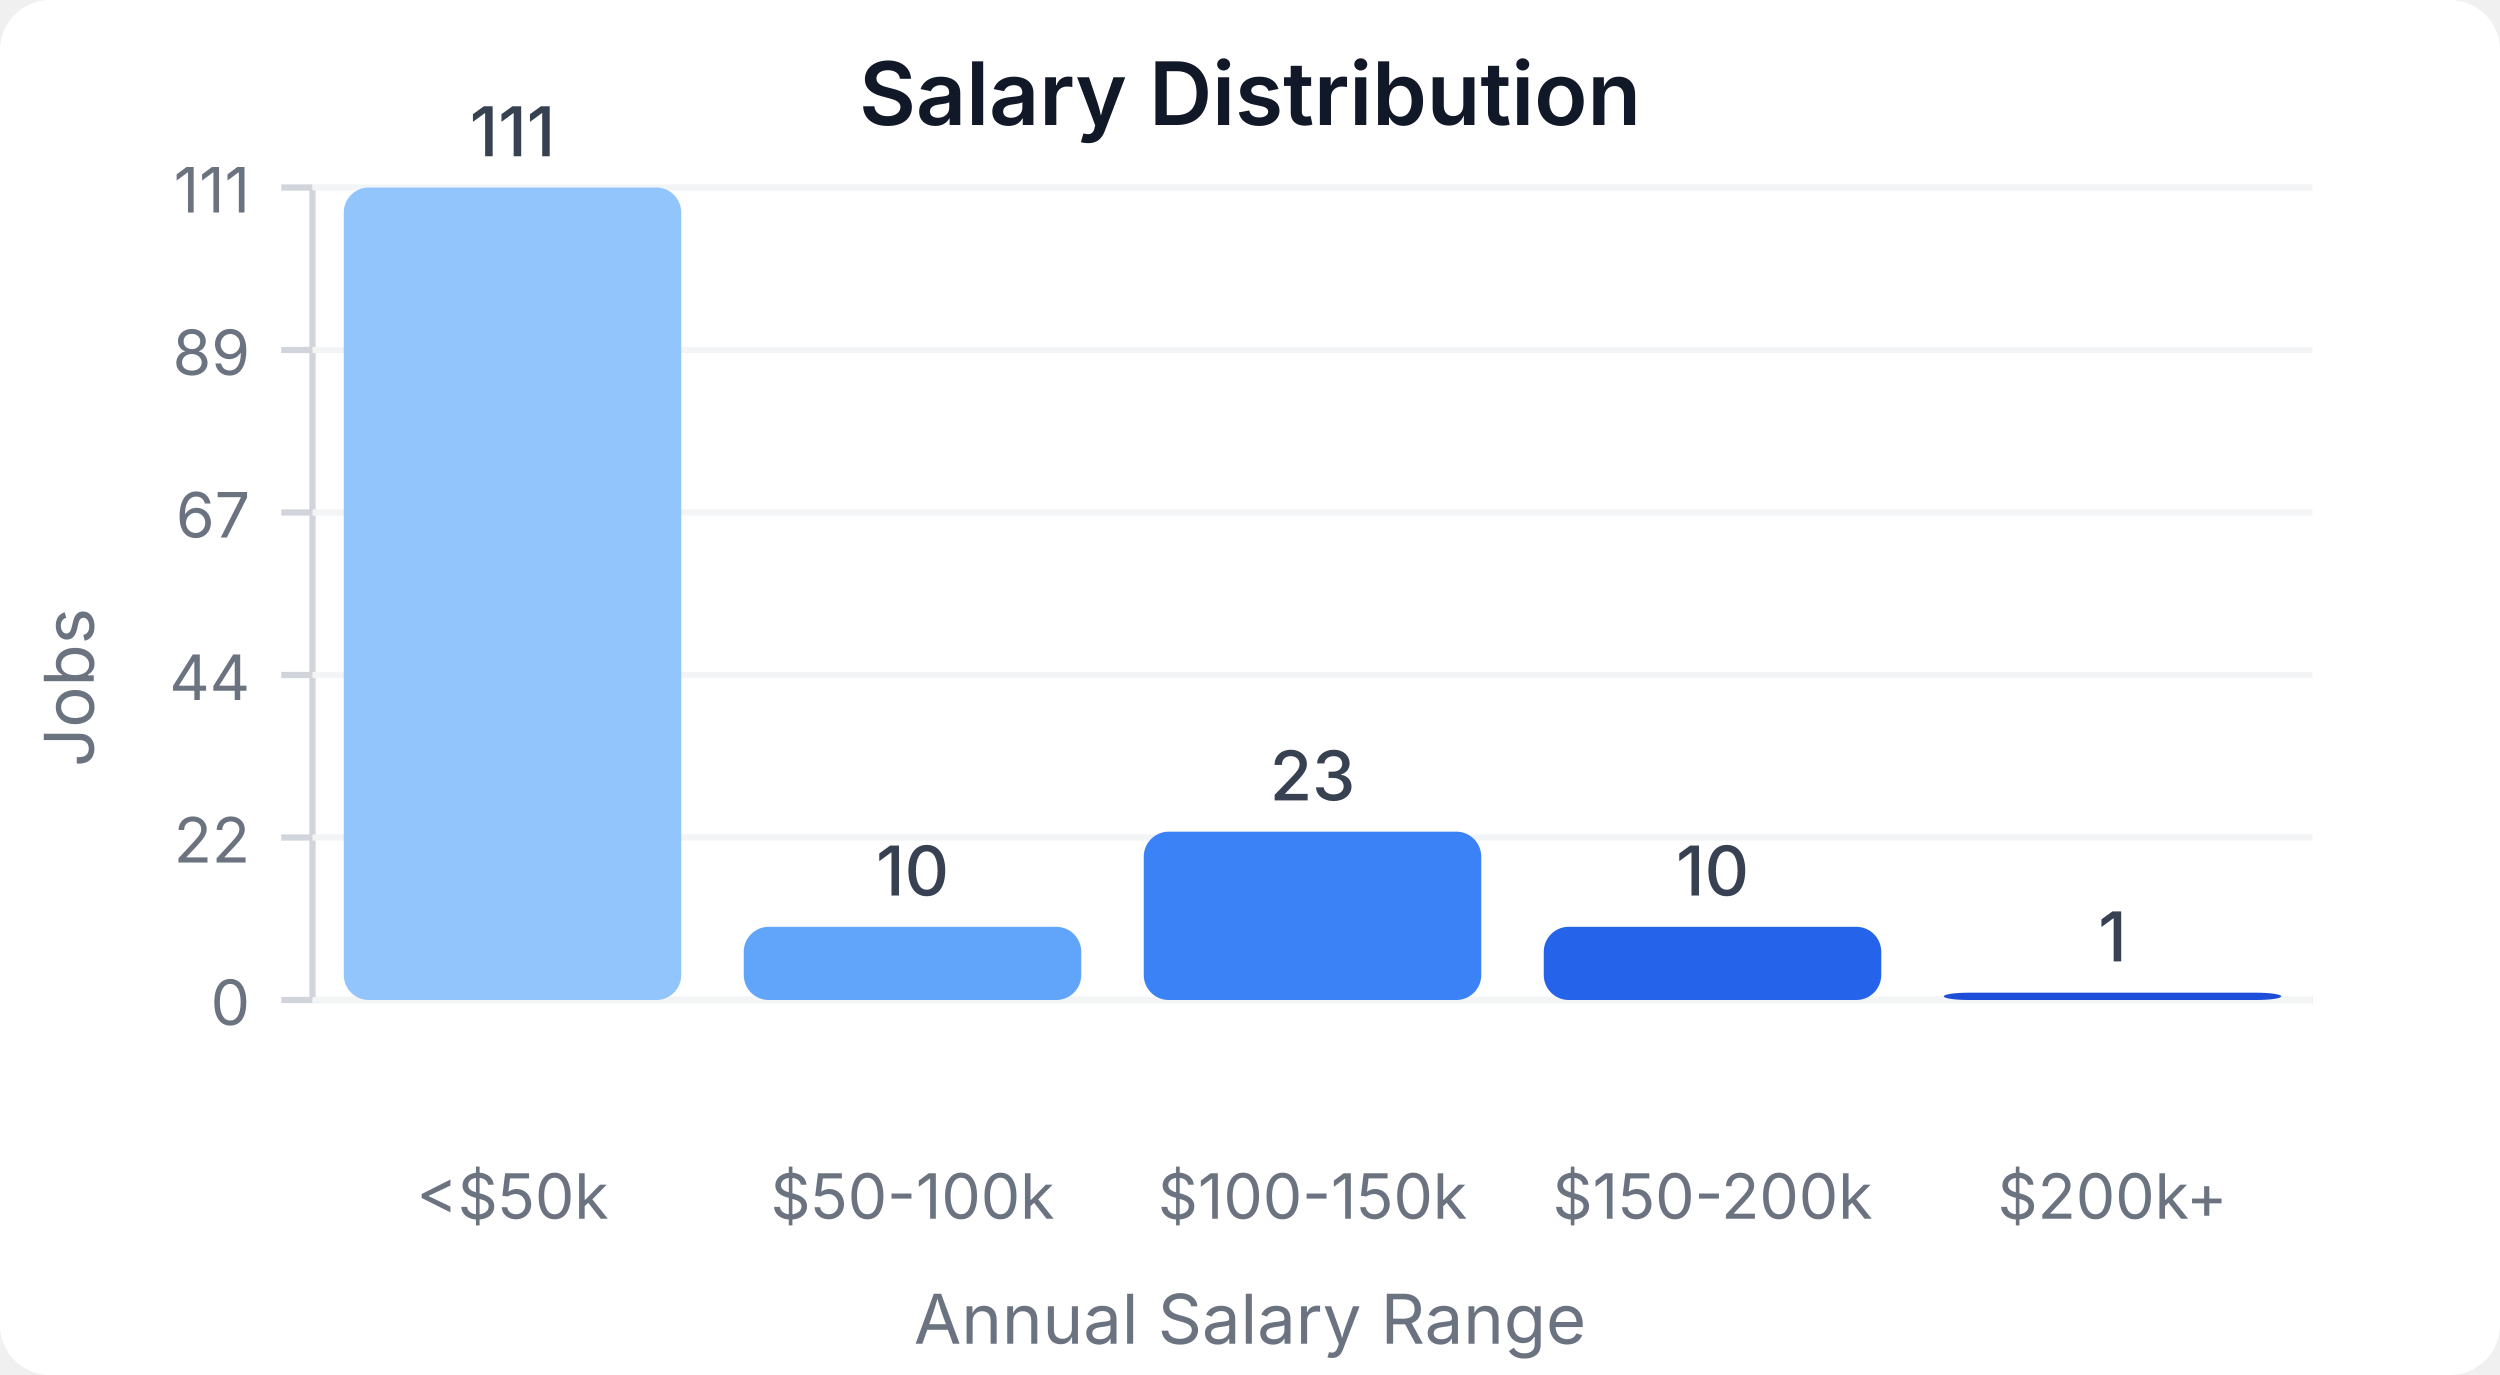
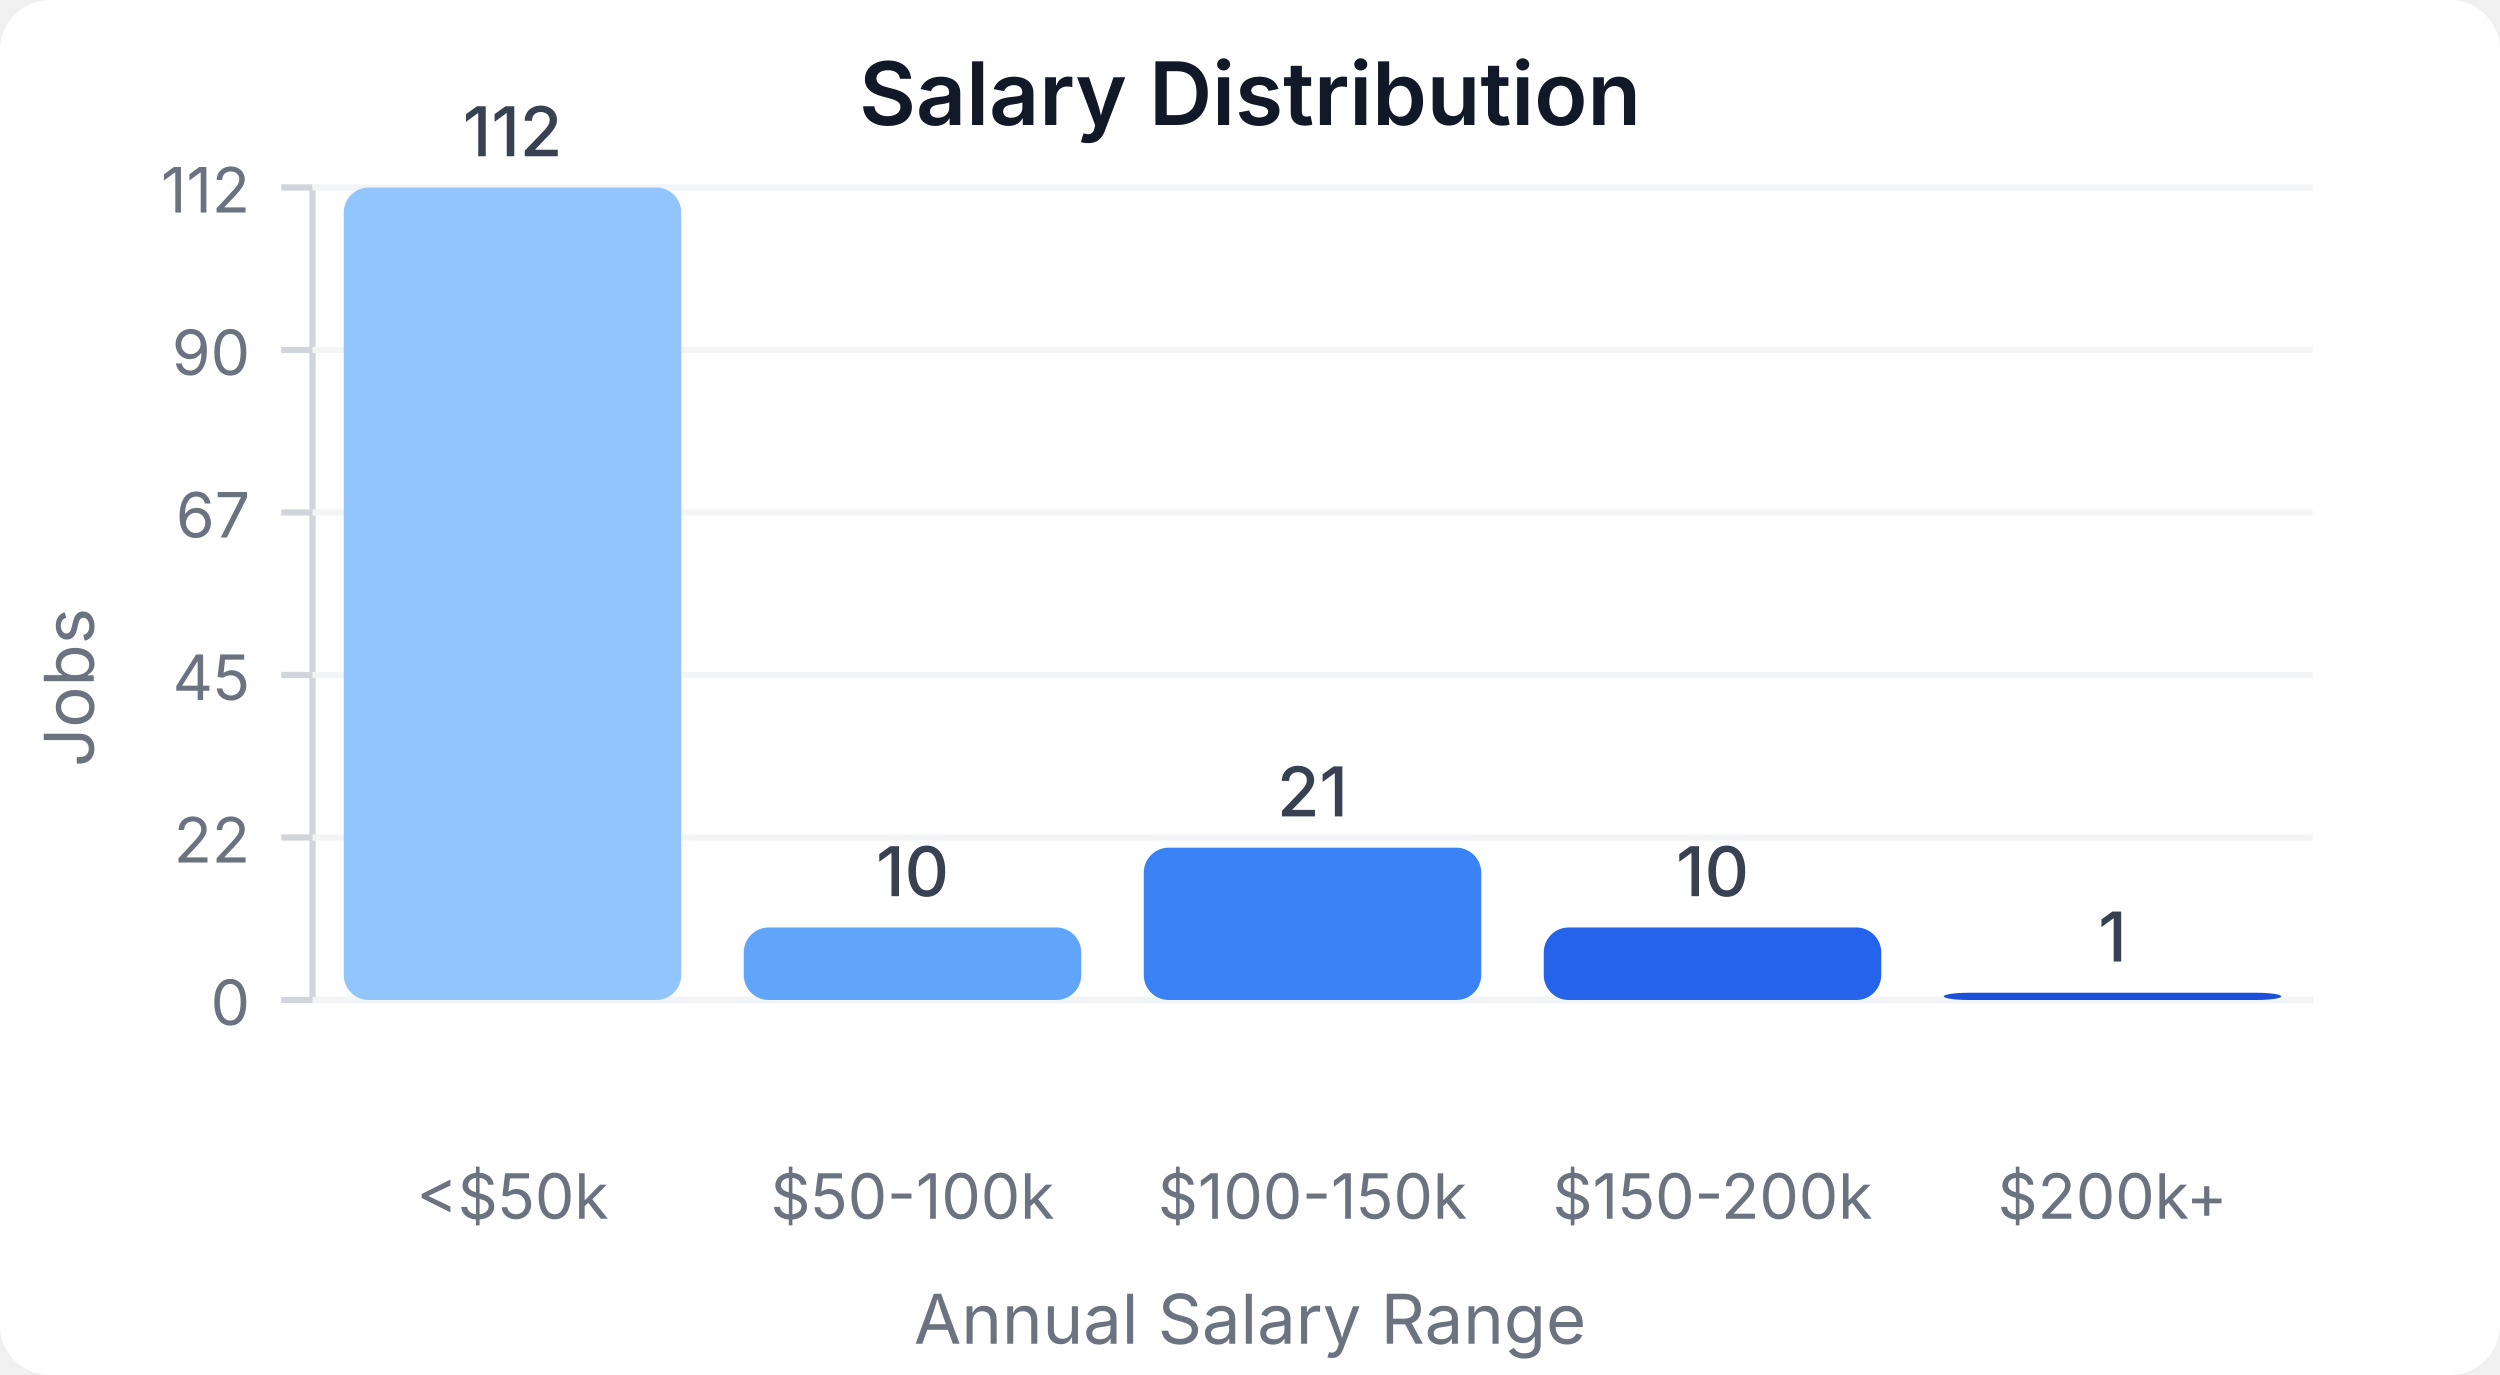
<svg xmlns="http://www.w3.org/2000/svg" width="400" height="220" viewBox="0 0 400 220">
  <style>
    text { font-family: system-ui, -apple-system, sans-serif; }
  </style>
  <rect width="400" height="220" fill="#ffffff" rx="8" />
  <text x="200" y="20" text-anchor="middle" font-size="14" font-weight="600" fill="#111827">Salary Distribution</text>
  <line x1="50" y1="30" x2="50" y2="160" stroke="#d1d5db" stroke-width="1" />
  <line x1="50" y1="160" x2="370" y2="160" stroke="#d1d5db" stroke-width="1" />
  <line x1="45" y1="160" x2="50" y2="160" stroke="#d1d5db" stroke-width="1" />
  <text x="40" y="164" text-anchor="end" font-size="10" fill="#6b7280">0</text>
  <line x1="50" y1="160" x2="370" y2="160" stroke="#f3f4f6" stroke-width="1" />
  <line x1="45" y1="134" x2="50" y2="134" stroke="#d1d5db" stroke-width="1" />
  <text x="40" y="138" text-anchor="end" font-size="10" fill="#6b7280">22</text>
  <line x1="50" y1="134" x2="370" y2="134" stroke="#f3f4f6" stroke-width="1" />
  <line x1="45" y1="108" x2="50" y2="108" stroke="#d1d5db" stroke-width="1" />
-   <text x="40" y="112" text-anchor="end" font-size="10" fill="#6b7280">44</text>
+   <text x="40" y="112" text-anchor="end" font-size="10" fill="#6b7280">45</text>
  <line x1="50" y1="108" x2="370" y2="108" stroke="#f3f4f6" stroke-width="1" />
  <line x1="45" y1="82" x2="50" y2="82" stroke="#d1d5db" stroke-width="1" />
  <text x="40" y="86" text-anchor="end" font-size="10" fill="#6b7280">67</text>
  <line x1="50" y1="82" x2="370" y2="82" stroke="#f3f4f6" stroke-width="1" />
  <line x1="45" y1="56" x2="50" y2="56" stroke="#d1d5db" stroke-width="1" />
-   <text x="40" y="60" text-anchor="end" font-size="10" fill="#6b7280">89</text>
+   <text x="40" y="60" text-anchor="end" font-size="10" fill="#6b7280">90</text>
  <line x1="50" y1="56" x2="370" y2="56" stroke="#f3f4f6" stroke-width="1" />
  <line x1="45" y1="30" x2="50" y2="30" stroke="#d1d5db" stroke-width="1" />
-   <text x="40" y="34" text-anchor="end" font-size="10" fill="#6b7280">111</text>
+   <text x="40" y="34" text-anchor="end" font-size="10" fill="#6b7280">112</text>
  <line x1="50" y1="30" x2="370" y2="30" stroke="#f3f4f6" stroke-width="1" />
  <rect x="55" y="30" width="54" height="130" fill="#93c5fd" rx="4" />
-   <text x="82" y="25" text-anchor="middle" font-size="11" fill="#374151" font-weight="500">111</text>
+   <text x="82" y="25" text-anchor="middle" font-size="11" fill="#374151" font-weight="500">112</text>
  <text x="82" y="195" text-anchor="middle" font-size="10" fill="#6b7280">&lt;$50k</text>
-   <rect x="119" y="148.288" width="54" height="11.712" fill="#60a5fa" rx="4" />
-   <text x="146" y="143.288" text-anchor="middle" font-size="11" fill="#374151" font-weight="500">10</text>
+   <rect x="119" y="148.393" width="54" height="11.607" fill="#60a5fa" rx="4" />
+   <text x="146" y="143.393" text-anchor="middle" font-size="11" fill="#374151" font-weight="500">10</text>
  <text x="146" y="195" text-anchor="middle" font-size="10" fill="#6b7280">$50-100k</text>
-   <rect x="183" y="133.063" width="54" height="26.937" fill="#3b82f6" rx="4" />
-   <text x="210" y="128.063" text-anchor="middle" font-size="11" fill="#374151" font-weight="500">23</text>
+   <rect x="183" y="135.625" width="54" height="24.375" fill="#3b82f6" rx="4" />
+   <text x="210" y="130.625" text-anchor="middle" font-size="11" fill="#374151" font-weight="500">21</text>
  <text x="210" y="195" text-anchor="middle" font-size="10" fill="#6b7280">$100-150k</text>
-   <rect x="247" y="148.288" width="54" height="11.712" fill="#2563eb" rx="4" />
-   <text x="274" y="143.288" text-anchor="middle" font-size="11" fill="#374151" font-weight="500">10</text>
+   <rect x="247" y="148.393" width="54" height="11.607" fill="#2563eb" rx="4" />
+   <text x="274" y="143.393" text-anchor="middle" font-size="11" fill="#374151" font-weight="500">10</text>
  <text x="274" y="195" text-anchor="middle" font-size="10" fill="#6b7280">$150-200k</text>
-   <rect x="311" y="158.829" width="54" height="1.171" fill="#1d4ed8" rx="4" />
-   <text x="338" y="153.829" text-anchor="middle" font-size="11" fill="#374151" font-weight="500">1</text>
+   <rect x="311" y="158.839" width="54" height="1.161" fill="#1d4ed8" rx="4" />
+   <text x="338" y="153.839" text-anchor="middle" font-size="11" fill="#374151" font-weight="500">1</text>
  <text x="338" y="195" text-anchor="middle" font-size="10" fill="#6b7280">$200k+</text>
  <text x="15" y="110" text-anchor="middle" font-size="11" fill="#6b7280" transform="rotate(-90, 15, 110)">Jobs</text>
  <text x="200" y="215" text-anchor="middle" font-size="11" fill="#6b7280">Annual Salary Range</text>
</svg>
